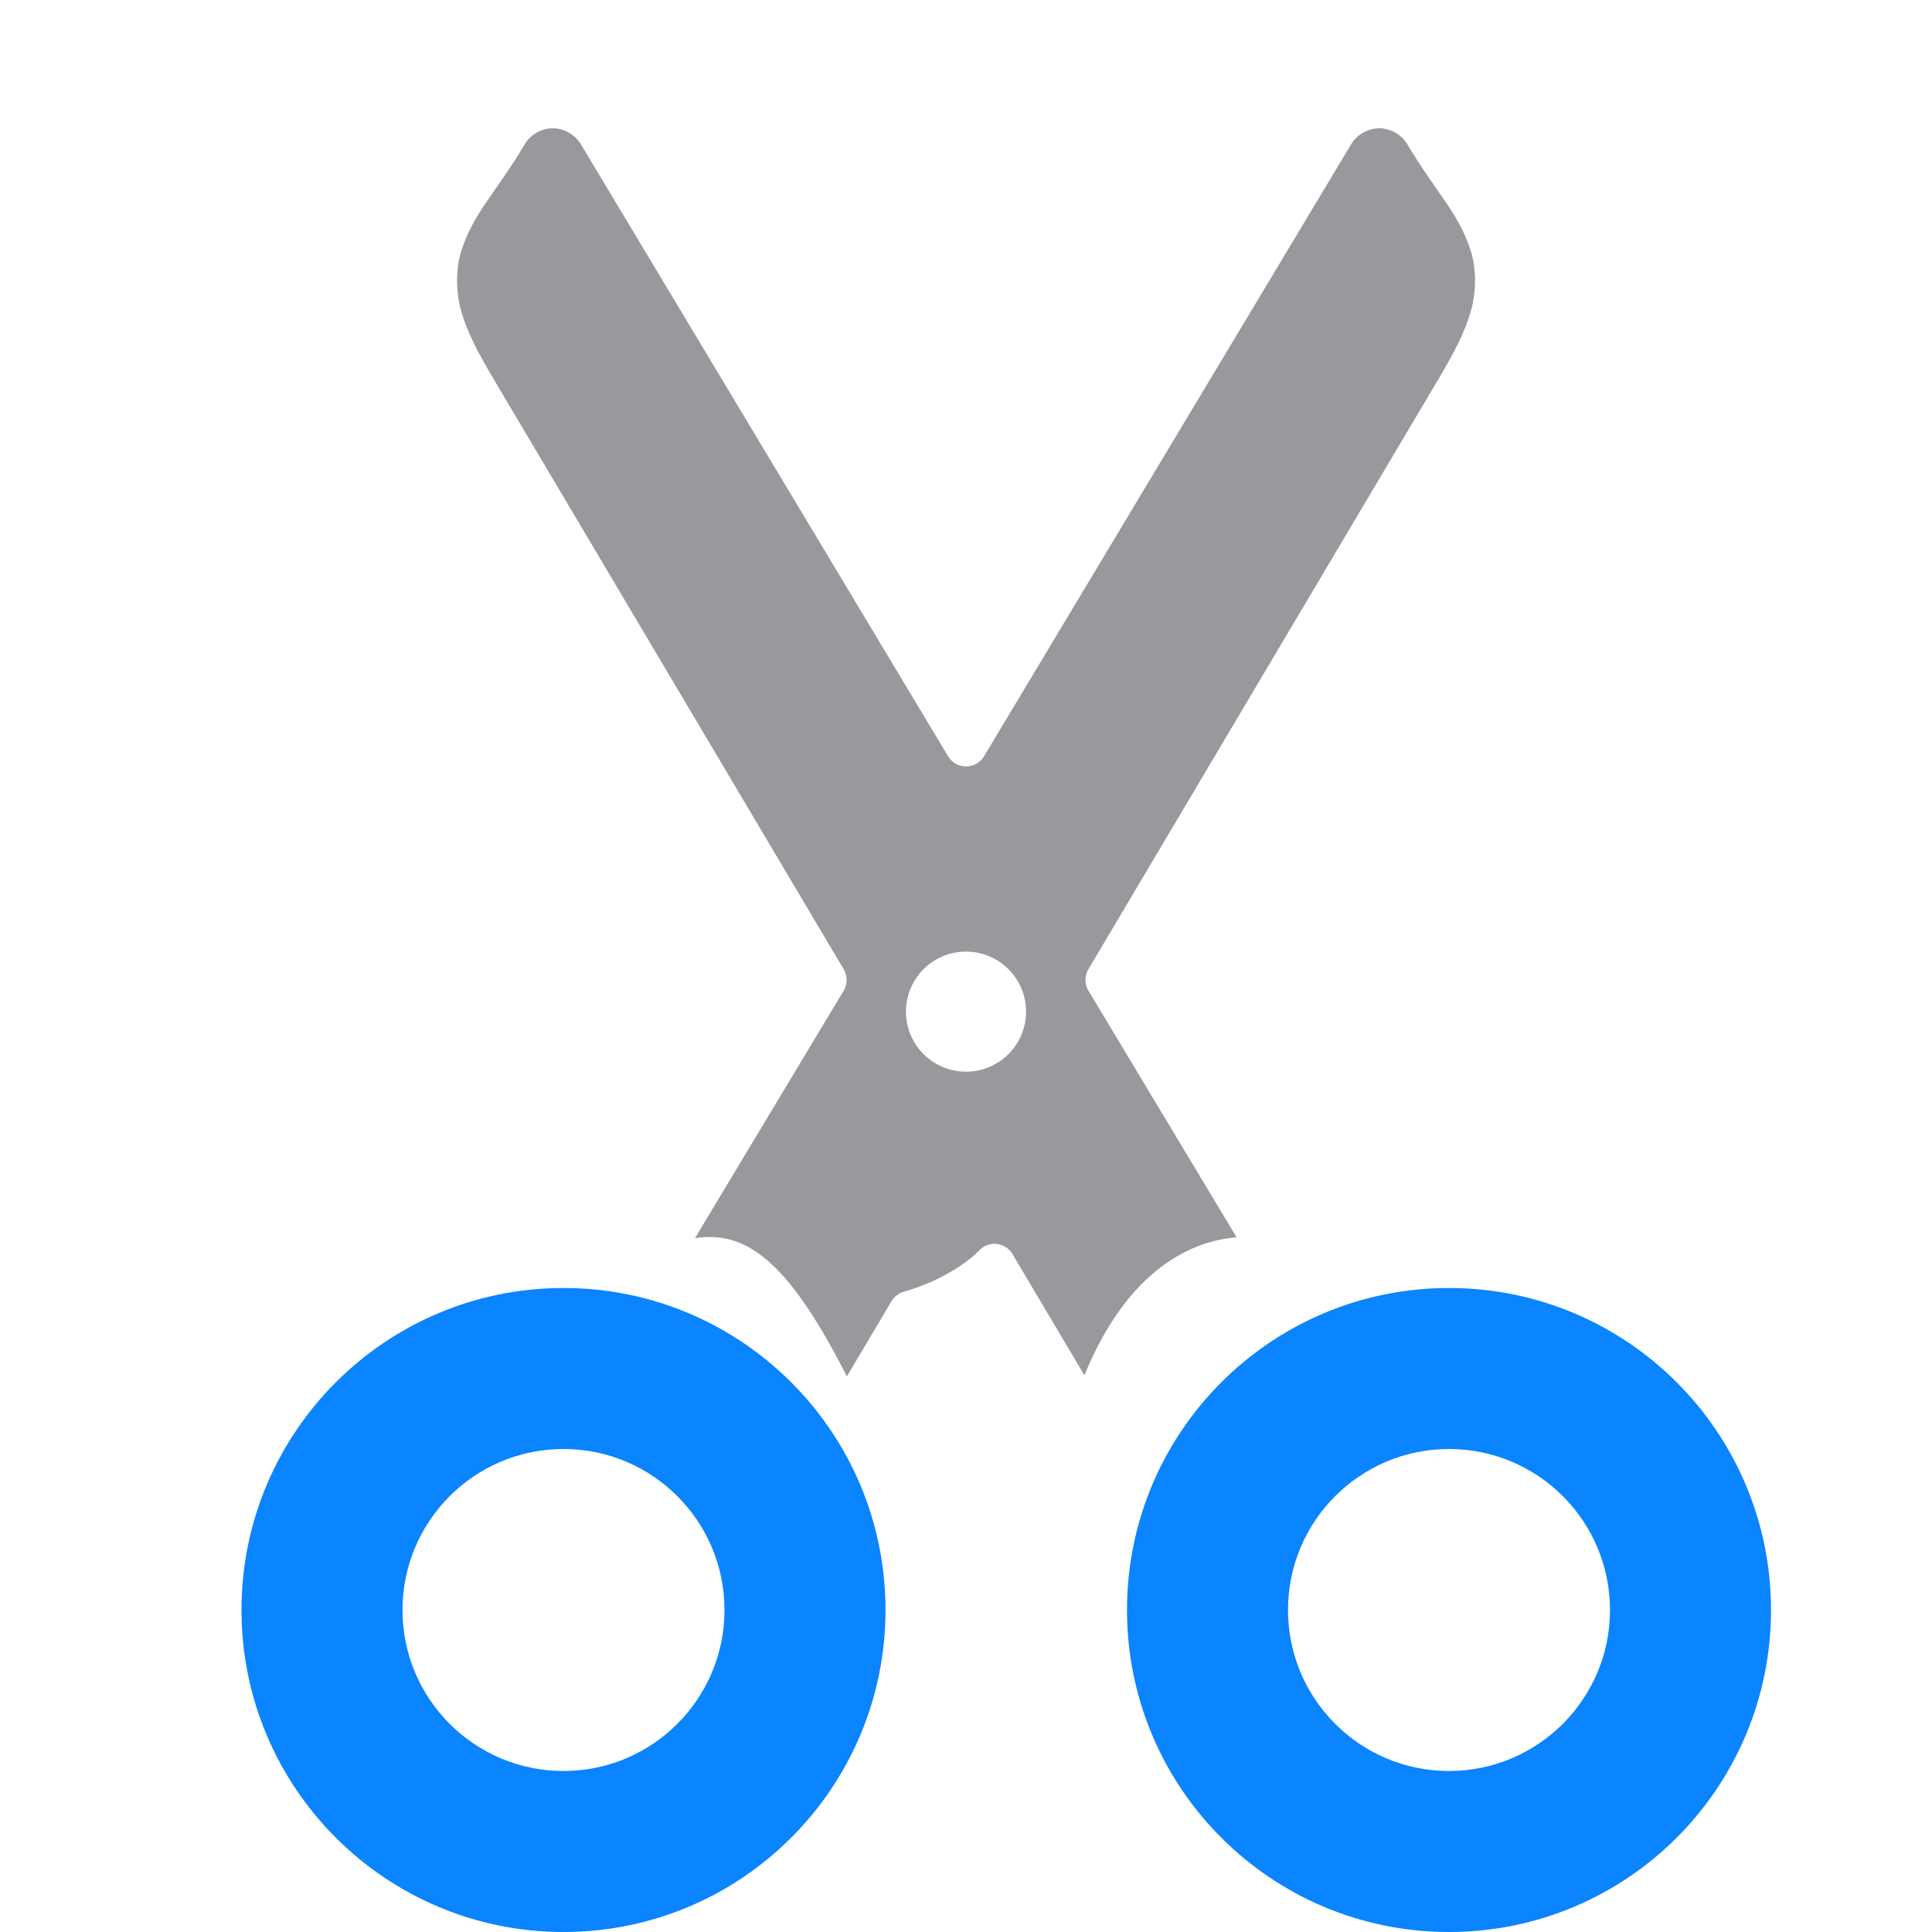
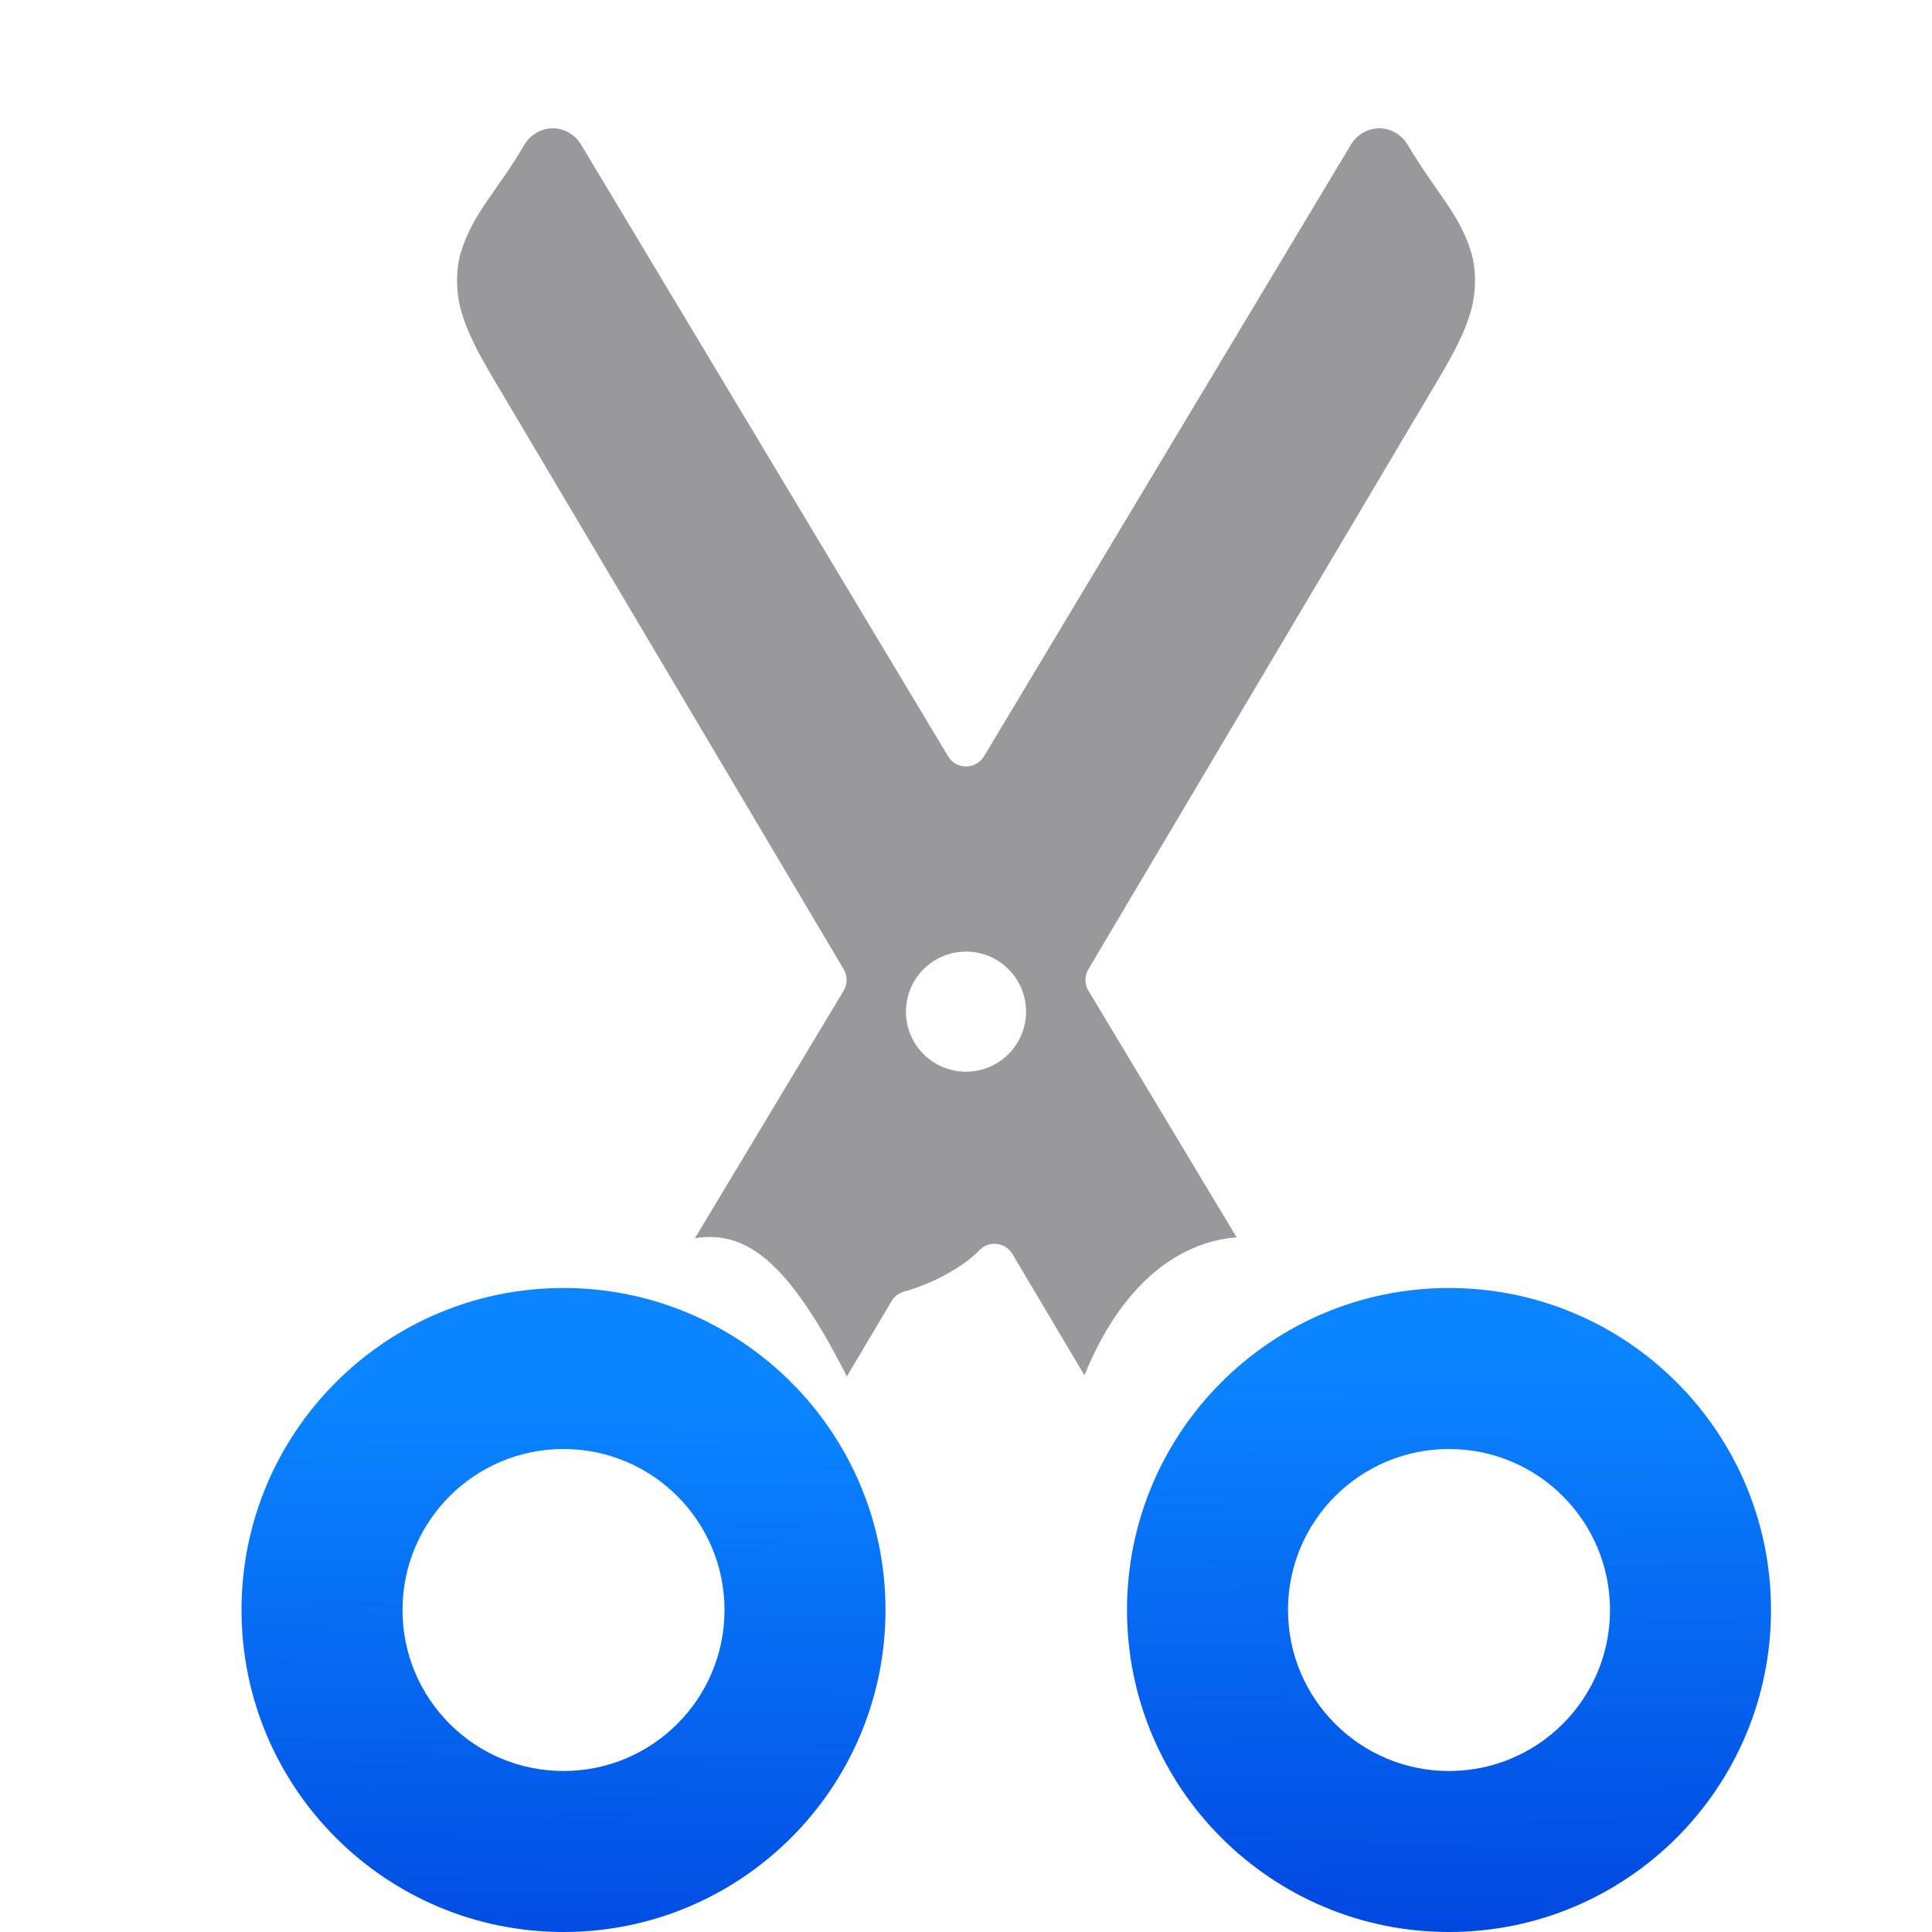
- <svg xmlns="http://www.w3.org/2000/svg" viewBox="0 0 24 24">
-   <path d="m18 16a4 4 0 0 0 -4 4 4 4 0 0 0 4 4 4 4 0 0 0 4-4 4 4 0 0 0 -4-4zm0 2a2 2 0 0 1 2 2 2 2 0 0 1 -2 2 2 2 0 0 1 -2-2 2 2 0 0 1 2-2z" fill="#0a84ff" />
-   <path d="m6.877 1.594c-.144-.004-.286.075-.359.199-.361.608-.642.854-.791 1.336-.066.213-.066.501.004.742.074.256.205.508.4.836l4.35 7.334c.049.083.048.186-.002.268l-1.846 3.072c.623-.096 1.139.263 1.857 1.658.011.022.021.044.029.061l.557-.938c.034-.057.09-.099.154-.117.422-.118.776-.346.93-.508.118-.131.329-.109.418.043l.893 1.504c.543-1.328 1.346-1.673 1.891-1.713l-1.84-3.062c-.05-.082-.051-.185-.002-.268l4.35-7.334c.195-.328.326-.58.4-.836.07-.241.07-.529.004-.742-.149-.482-.43-.728-.791-1.336-.071-.12-.208-.199-.348-.199-.14-0-.278.077-.35.197l-4.562 7.605c-.101.167-.344.167-.445 0l-4.563-7.605c-.07-.116-.202-.194-.338-.197zm5.123 10.227c.412-0.0.746.334.746.746 0.0.412-.334.746-.746.746-.412 0-.746-.334-.746-.746-0-.412.334-.746.746-.746z" fill="#98989d" />
-   <path d="m7 16a4 4 0 0 0 -4 4 4 4 0 0 0 4 4 4 4 0 0 0 4-4 4 4 0 0 0 -4-4zm0 2a2 2 0 0 1 2 2 2 2 0 0 1 -2 2 2 2 0 0 1 -2-2 2 2 0 0 1 2-2z" fill="#0a84ff" />
+ <svg xmlns="http://www.w3.org/2000/svg" xmlns:xlink="http://www.w3.org/1999/xlink" viewBox="0 0 24 24" version="1.1" id="svg8">
+   <defs id="defs12">
+     <linearGradient gradientTransform="translate(-29.69492,1.220339)" id="a" gradientUnits="userSpaceOnUse" x1="14" x2="13.797" y1="22" y2="2.136">
+       <stop offset="0" stop-color="#0040dd" id="stop2" />
+       <stop offset="1" stop-color="#0a84ff" id="stop4" />
+     </linearGradient>
+     <linearGradient xlink:href="#a" id="linearGradient841" x1="18.068" y1="23.915" x2="18" y2="16" gradientUnits="userSpaceOnUse" />
+     <linearGradient xlink:href="#a" id="linearGradient843" x1="6.915" y1="23.966" x2="7" y2="16" gradientUnits="userSpaceOnUse" />
+   </defs>
+   <path d="m18 16a4 4 0 0 0 -4 4 4 4 0 0 0 4 4 4 4 0 0 0 4-4 4 4 0 0 0 -4-4zm0 2a2 2 0 0 1 2 2 2 2 0 0 1 -2 2 2 2 0 0 1 -2-2 2 2 0 0 1 2-2z" fill="#0a84ff" id="path2" style="fill-opacity:1;fill:url(#linearGradient841)" />
+   <path d="m6.877 1.594c-.144-.004-.286.075-.359.199-.361.608-.642.854-.791 1.336-.066.213-.066.501.004.742.074.256.205.508.4.836l4.35 7.334c.049.083.048.186-.002.268l-1.846 3.072c.623-.096 1.139.263 1.857 1.658.011.022.021.044.029.061l.557-.938c.034-.057.09-.099.154-.117.422-.118.776-.346.93-.508.118-.131.329-.109.418.043l.893 1.504c.543-1.328 1.346-1.673 1.891-1.713l-1.84-3.062c-.05-.082-.051-.185-.002-.268l4.35-7.334c.195-.328.326-.58.4-.836.07-.241.07-.529.004-.742-.149-.482-.43-.728-.791-1.336-.071-.12-.208-.199-.348-.199-.14-0-.278.077-.35.197l-4.562 7.605c-.101.167-.344.167-.445 0l-4.563-7.605c-.07-.116-.202-.194-.338-.197zm5.123 10.227c.412-0.0.746.334.746.746 0.0.412-.334.746-.746.746-.412 0-.746-.334-.746-.746-0-.412.334-.746.746-.746z" fill="#98989d" id="path4" />
+   <path d="m7 16a4 4 0 0 0 -4 4 4 4 0 0 0 4 4 4 4 0 0 0 4-4 4 4 0 0 0 -4-4zm0 2a2 2 0 0 1 2 2 2 2 0 0 1 -2 2 2 2 0 0 1 -2-2 2 2 0 0 1 2-2z" fill="#0a84ff" id="path6" style="fill-opacity:1;fill:url(#linearGradient843)" />
</svg>
